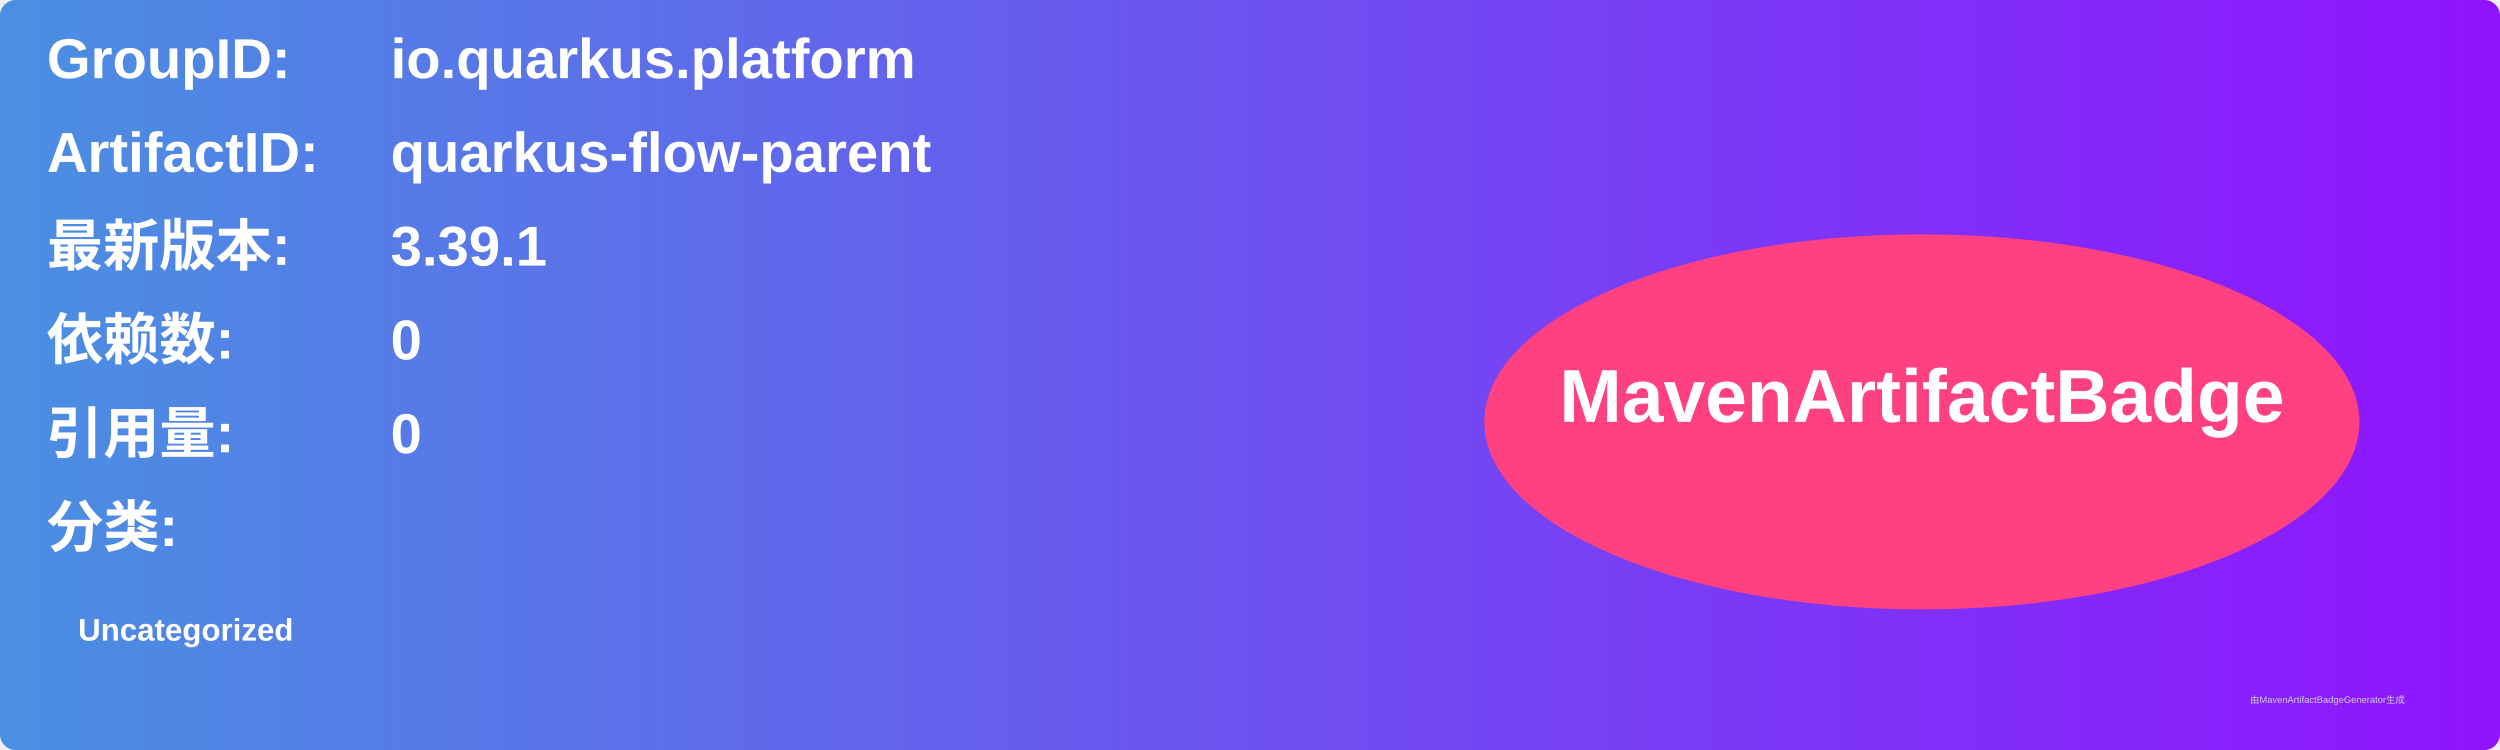
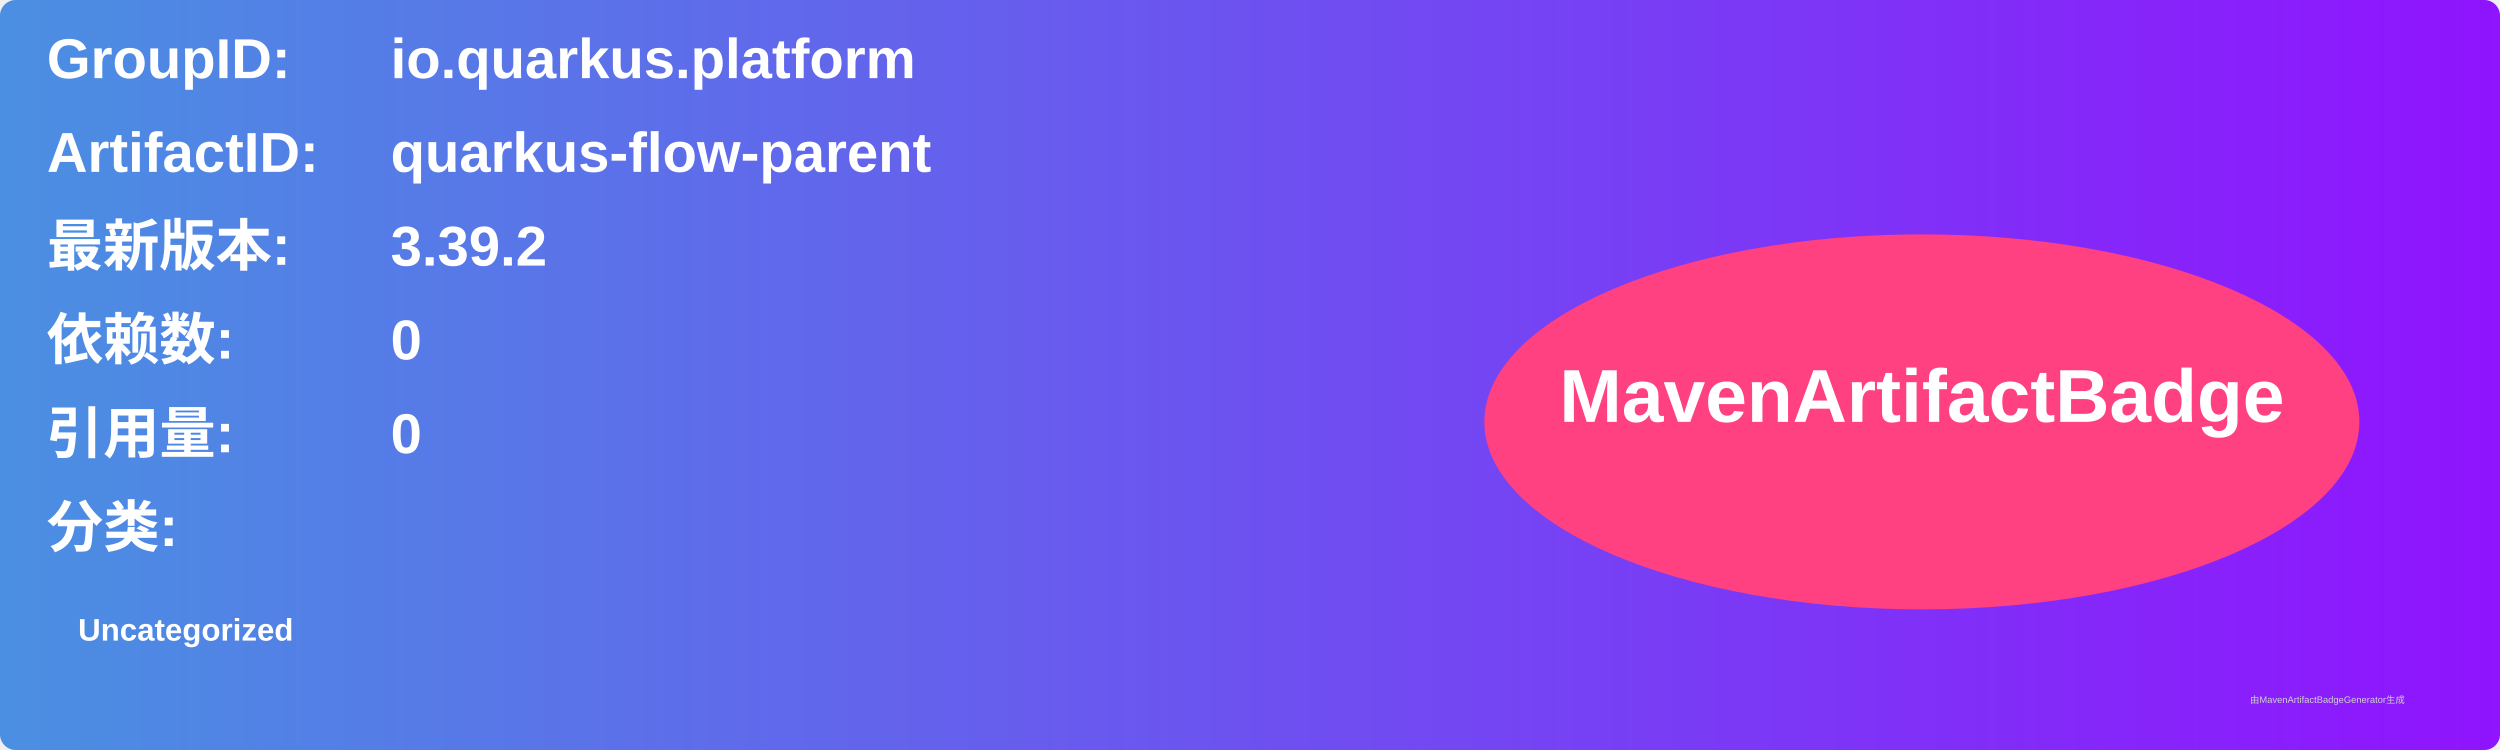
<svg xmlns="http://www.w3.org/2000/svg" width="800" height="240" viewBox="0 0 800 240">
  <linearGradient id="grad" x1="0%" y1="0%" x2="100%" y2="0%">
    <stop offset="0%" stop-color="#4a90e2" />
    <stop offset="100%" stop-color="#9013fe" />
  </linearGradient>
  <rect width="100%" height="100%" rx="5" ry="5" fill="url(#grad)" />
  <g transform="translate(15, 15)">
    <text x="0" y="10" font-family="Arial" font-size="18" fill="white" font-weight="bold" width="260">GroupID:</text>
    <text x="110" y="10" font-family="Arial" font-size="18" fill="white" font-weight="bold" width="460">io.quarkus.platform</text>
    <text x="0" y="40" font-family="Arial" font-size="18" fill="white" font-weight="bold" width="260">ArtifactID:</text>
    <text x="110" y="40" font-family="Arial" font-size="18" fill="white" font-weight="bold" width="460">quarkus-flow-parent</text>
    <text x="0" y="70" font-family="Arial" font-size="18" fill="white" font-weight="bold">最新版本:</text>
    <text x="110" y="70" font-family="Arial" font-size="18" fill="white" font-weight="bold">
-       <tspan font-weight="bold">3.39.1</tspan>
+       <tspan font-weight="bold">3.39.2</tspan>
    </text>
    <text x="0" y="100" font-family="Arial" font-size="18" fill="white" font-weight="bold">依赖数: </text>
    <text x="110" y="100" font-family="Arial" font-size="18" fill="white">
      <tspan font-weight="bold">0</tspan>
    </text>
    <text x="0" y="130" font-family="Arial" font-size="18" fill="white" font-weight="bold">引用量: </text>
    <text x="110" y="130" font-family="Arial" font-size="18" fill="white">
      <tspan font-weight="bold">0</tspan>
    </text>
    <text x="0" y="160" font-family="Arial" font-size="18" fill="white" font-weight="bold">分类:</text>
    <text x="10" y="190" font-family="Arial" font-size="10" fill="white">
      <tspan font-weight="bold">Uncategorized</tspan>
    </text>
    <ellipse cx="600" cy="120" rx="140" ry="60" fill="#ff4081" />
    <text x="600" y="120" text-anchor="middle" font-family="Arial" font-size="24" fill="white" font-weight="bold">MavenArtifactBadge</text>
  </g>
  <text x="720" y="225" font-family="Arial" font-size="3" fill="#d0d0d0">由MavenArtifactBadgeGenerator生成</text>
</svg>
